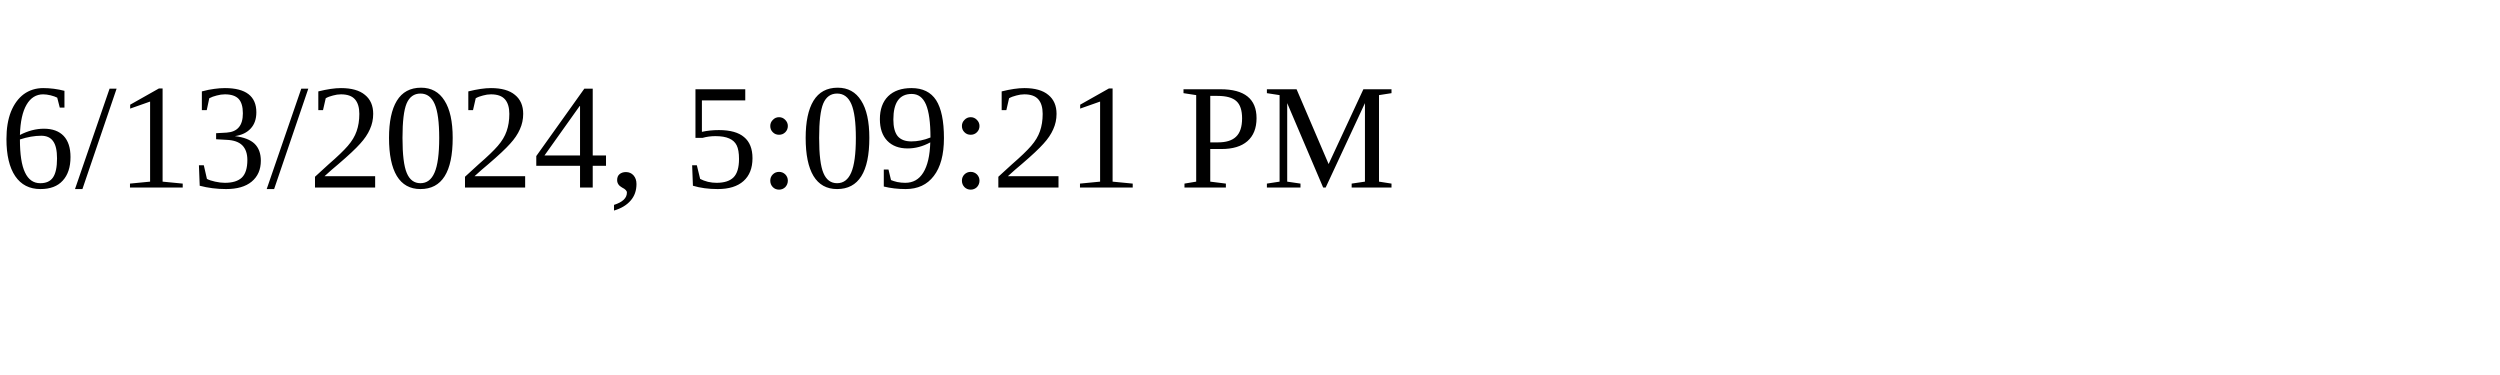
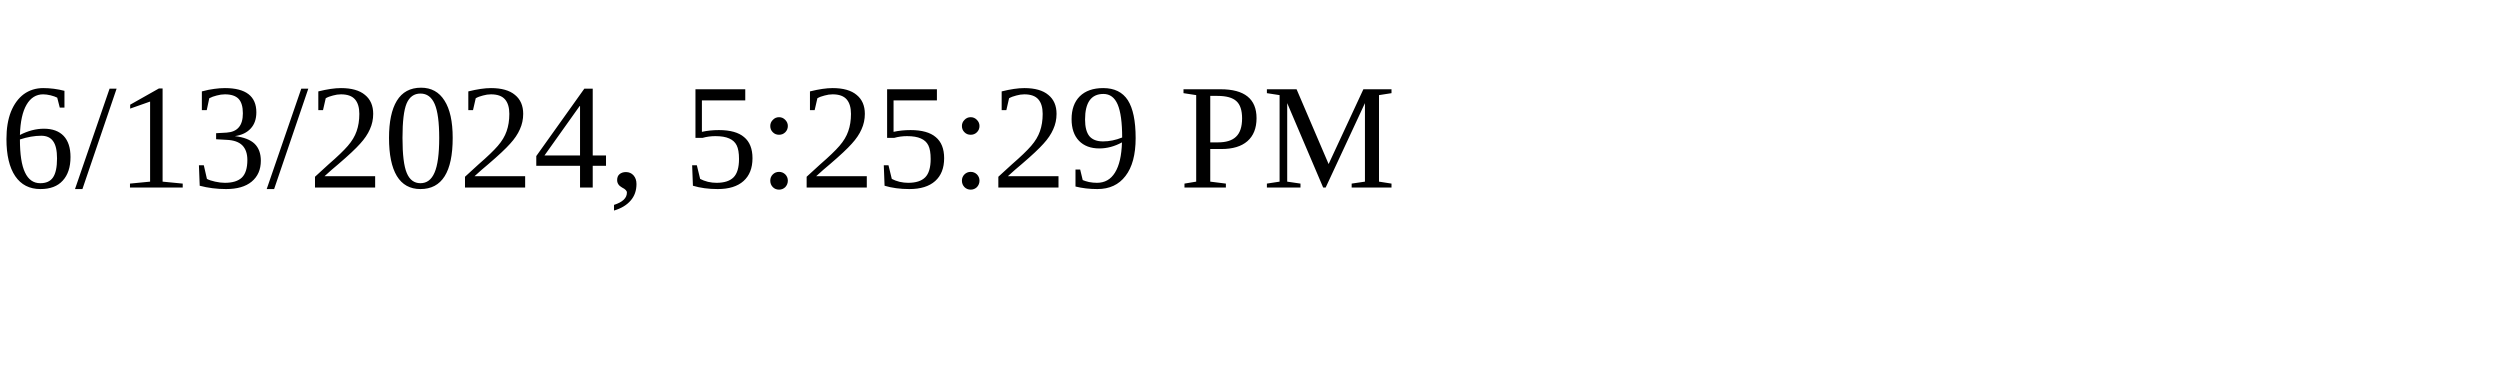
<svg xmlns="http://www.w3.org/2000/svg" height="30" width="200">
-   <text x="0" y="15">6/13/2024, 5:09:21 PM</text>
+   <text x="0" y="15">6/13/2024, 5:25:29 PM</text>
</svg>
